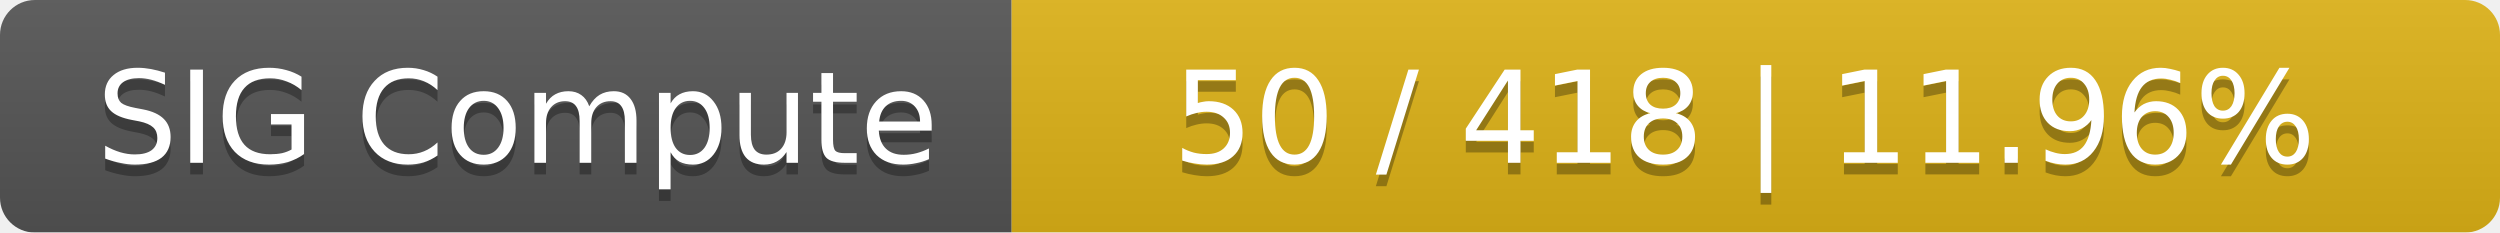
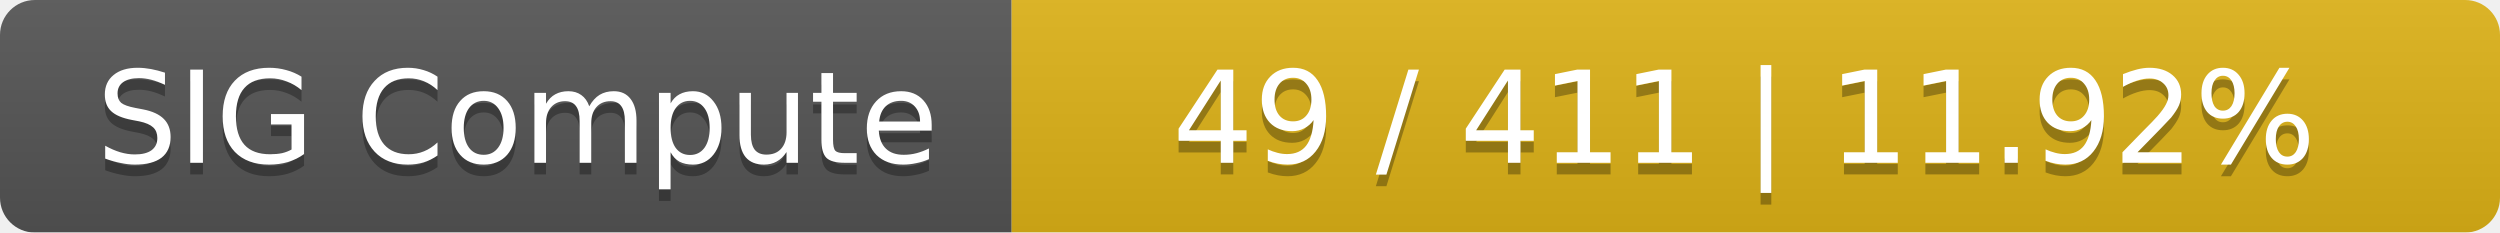
<svg xmlns="http://www.w3.org/2000/svg" width="215" height="20">
  <linearGradient id="smooth" x2="0" y2="100%">
    <stop offset="0" stop-color="#bbb" stop-opacity=".1" />
    <stop offset="1" stop-opacity=".1" />
  </linearGradient>
  <mask id="round">
    <rect width="215" height="20" rx="3" fill="#fff" />
  </mask>
  <g mask="url(#round)">
    <rect width="87" height="20" fill="#555" />
    <rect x="87" width="128" height="20" fill="#dfb317" />
    <rect width="215" height="20" fill="url(#smooth)" />
  </g>
  <g fill="#fff" text-anchor="middle" font-family="DejaVu Sans,Verdana,Geneva,sans-serif" font-size="11">
    <text x="44.5" y="15" fill="#010101" fill-opacity=".3">SIG Compute</text>
    <text x="44.5" y="14">SIG Compute</text>
-     <text x="150" y="15" fill="#010101" fill-opacity=".3">50 / 418    |    11.96%</text>
-     <text x="150" y="14">50 / 418    |    11.96%</text>
+     <text x="150" y="15" fill="#010101" fill-opacity=".3">49 / 411    |    11.92%</text>
+     <text x="150" y="14">49 / 411    |    11.92%</text>
  </g>
</svg>
